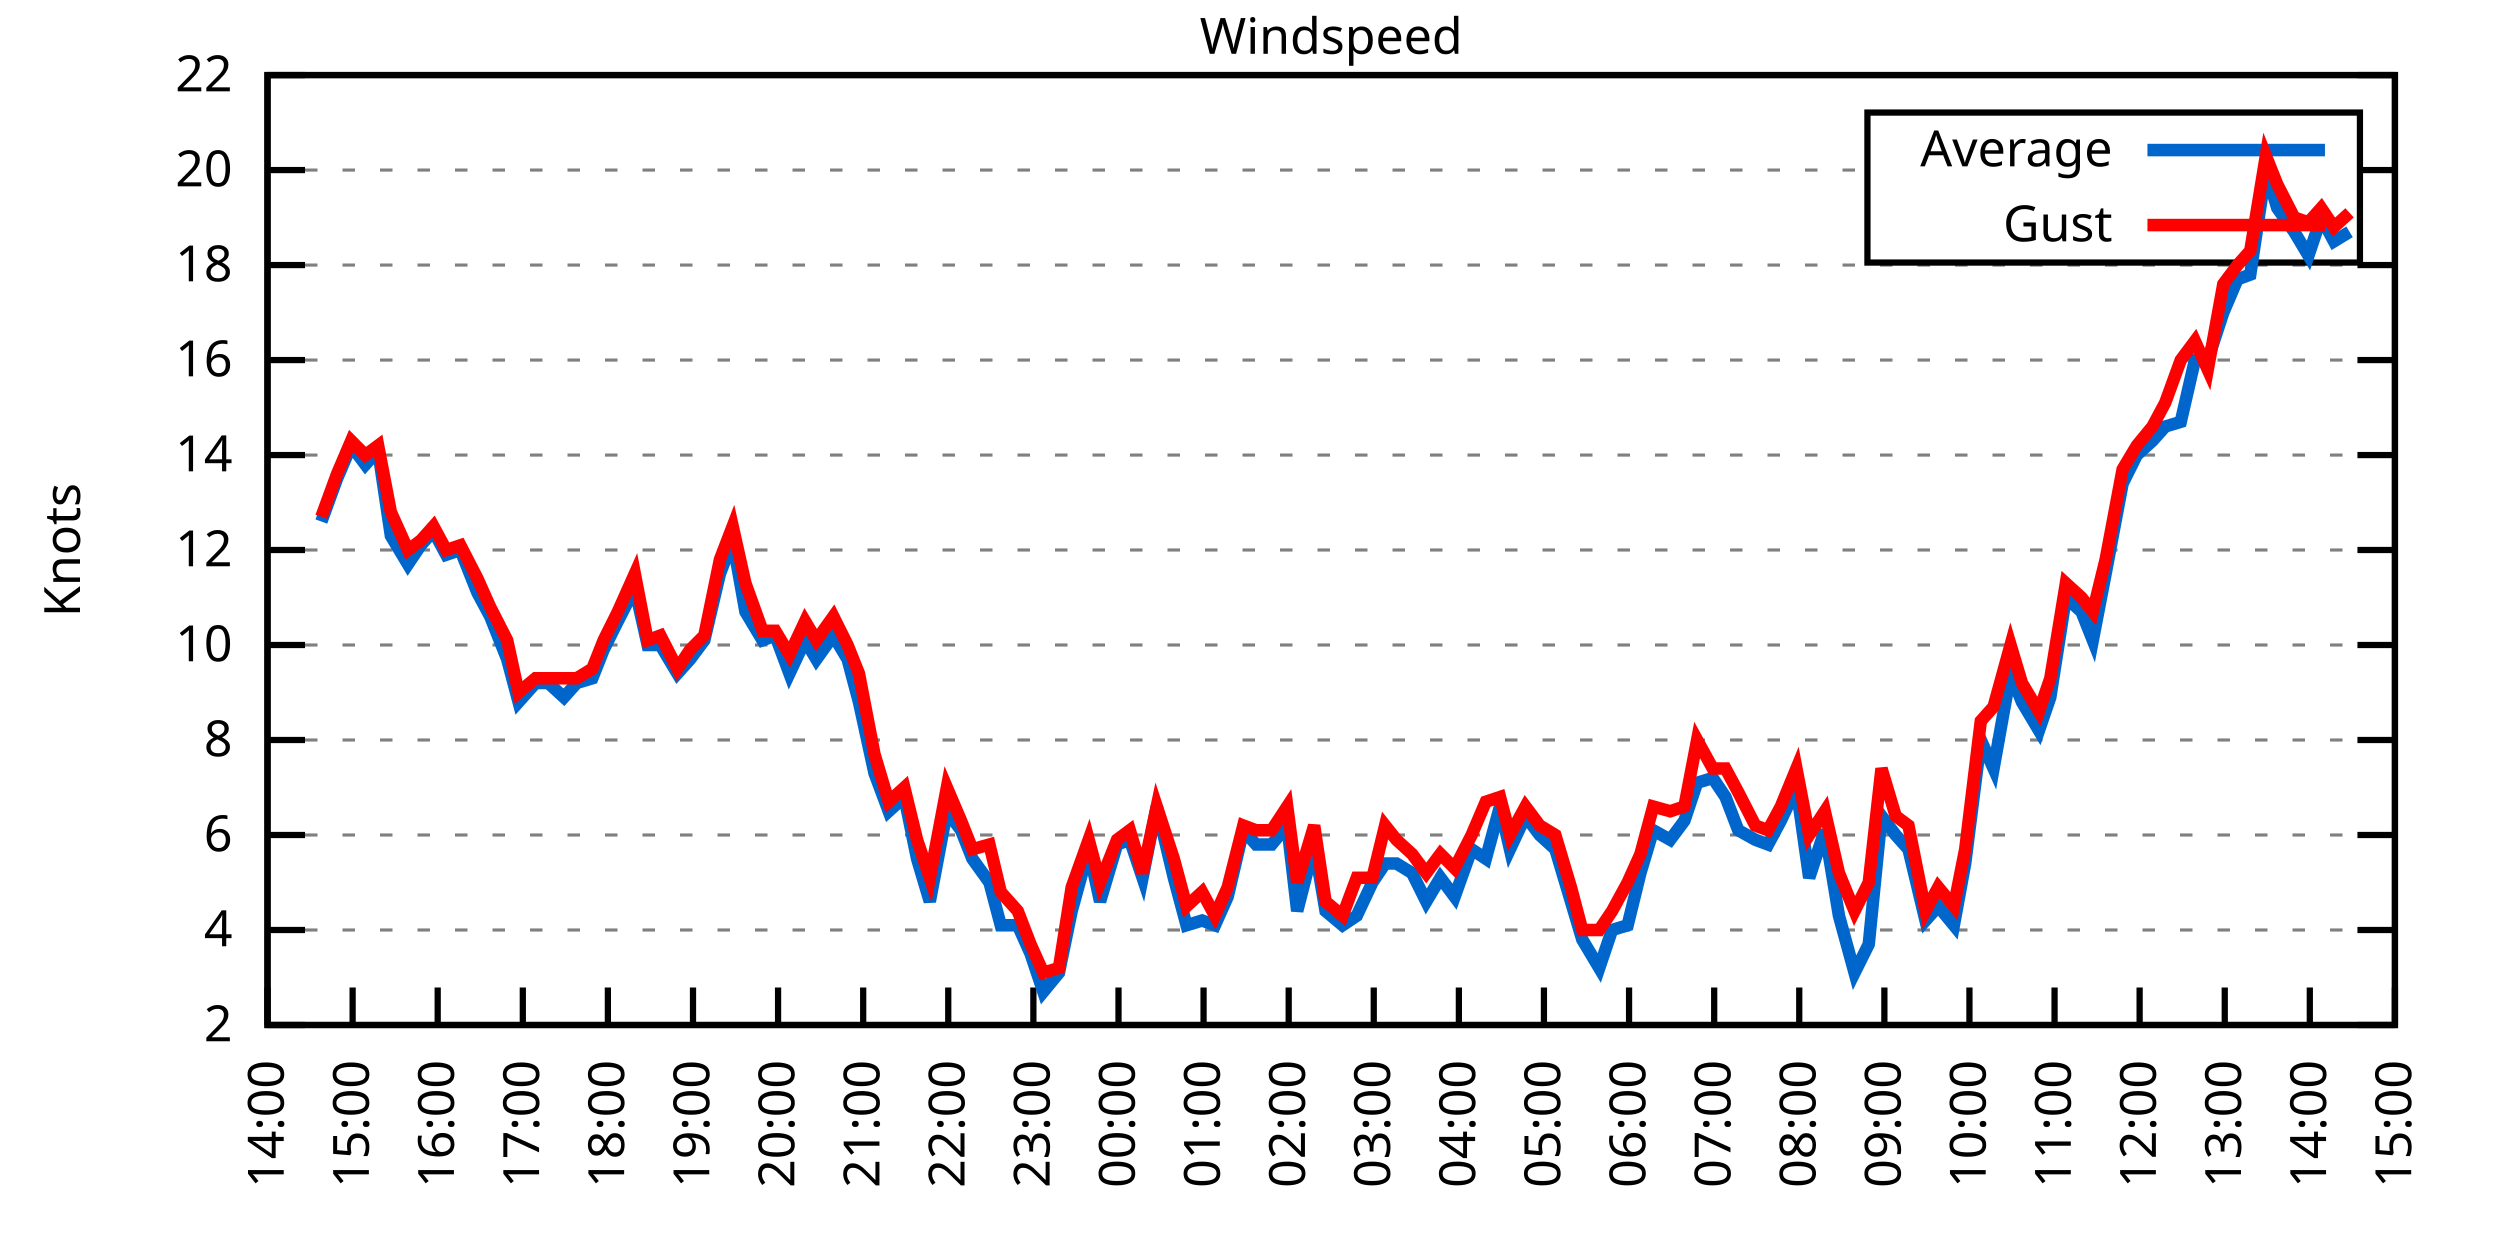
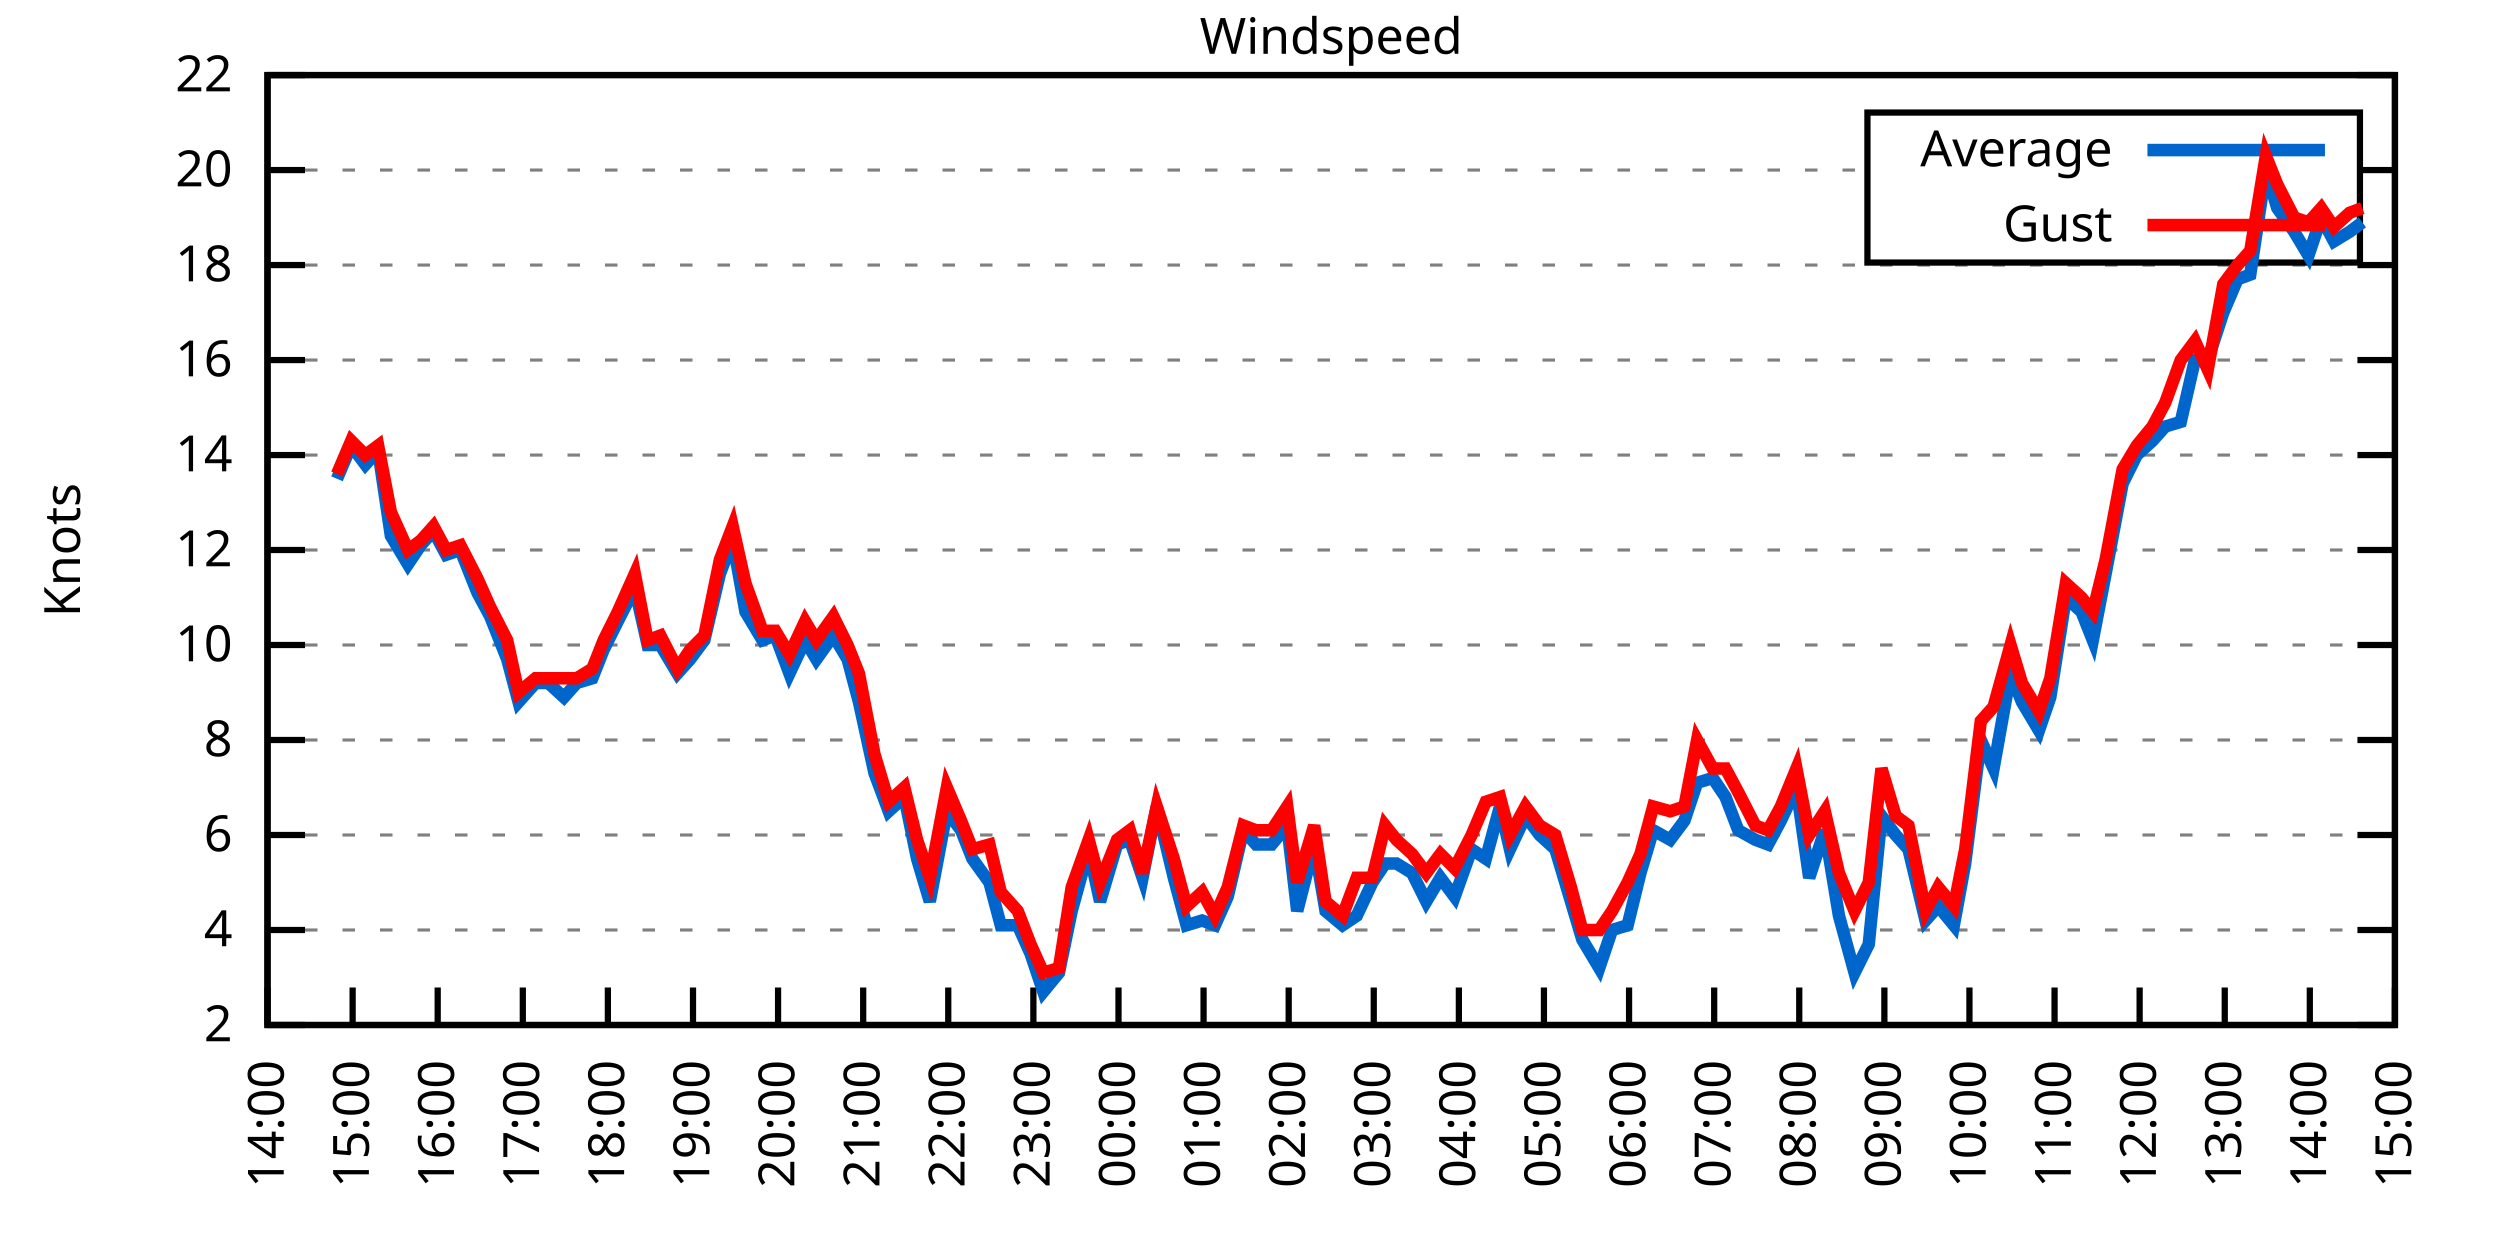
<svg xmlns="http://www.w3.org/2000/svg" xmlns:xlink="http://www.w3.org/1999/xlink" width="400" height="200" viewBox="0 0 400 200">
  <g id="gnuplot_canvas">
    <rect x="0" y="0" width="400" height="200" fill="none" />
    <defs>
      <circle id="gpDot" r="0.5" stroke-width="0.5" stroke="currentColor" />
      <path id="gpPt0" stroke-width="0.333" stroke="currentColor" d="M-1,0 h2 M0,-1 v2" />
      <path id="gpPt1" stroke-width="0.333" stroke="currentColor" d="M-1,-1 L1,1 M1,-1 L-1,1" />
      <path id="gpPt2" stroke-width="0.333" stroke="currentColor" d="M-1,0 L1,0 M0,-1 L0,1 M-1,-1 L1,1 M-1,1 L1,-1" />
      <rect id="gpPt3" stroke-width="0.333" stroke="currentColor" x="-1" y="-1" width="2" height="2" />
      <rect id="gpPt4" stroke-width="0.333" stroke="currentColor" fill="currentColor" x="-1" y="-1" width="2" height="2" />
      <circle id="gpPt5" stroke-width="0.333" stroke="currentColor" cx="0" cy="0" r="1" />
      <use xlink:href="#gpPt5" id="gpPt6" fill="currentColor" stroke="none" />
      <path id="gpPt7" stroke-width="0.333" stroke="currentColor" d="M0,-1.33 L-1.33,0.67 L1.33,0.67 z" />
      <use xlink:href="#gpPt7" id="gpPt8" fill="currentColor" stroke="none" />
      <use xlink:href="#gpPt7" id="gpPt9" stroke="currentColor" transform="rotate(180)" />
      <use xlink:href="#gpPt9" id="gpPt10" fill="currentColor" stroke="none" />
      <use xlink:href="#gpPt3" id="gpPt11" stroke="currentColor" transform="rotate(45)" />
      <use xlink:href="#gpPt11" id="gpPt12" fill="currentColor" stroke="none" />
      <path id="gpPt13" stroke-width="0.333" stroke="currentColor" d="M0,1.330 L1.265,0.411 L0.782,-1.067 L-0.782,-1.076 L-1.265,0.411 z" />
      <use xlink:href="#gpPt13" id="gpPt14" fill="currentColor" stroke="none" />
      <filter id="textbox" filterUnits="objectBoundingBox" x="0" y="0" height="1" width="1">
        <feFlood flood-color="white" flood-opacity="1" result="bgnd" />
        <feComposite in="SourceGraphic" in2="bgnd" operator="atop" />
      </filter>
      <filter id="greybox" filterUnits="objectBoundingBox" x="0" y="0" height="1" width="1">
        <feFlood flood-color="lightgrey" flood-opacity="1" result="grey" />
        <feComposite in="SourceGraphic" in2="grey" operator="atop" />
      </filter>
    </defs>
    <g fill="none" color="white" stroke="currentColor" stroke-width="1.00" stroke-linecap="butt" stroke-linejoin="miter">
</g>
    <g fill="none" color="black" stroke="currentColor" stroke-width="1.00" stroke-linecap="butt" stroke-linejoin="miter">
      <g stroke="none" shape-rendering="crispEdges">
        <polygon fill="rgb(255, 255, 255)" points="42.80,164.00 383.18,164.00 383.18,12.02 42.80,12.02 " />
      </g>
    </g>
    <g fill="none" color="black" stroke="currentColor" stroke-width="1.00" stroke-linecap="butt" stroke-linejoin="miter">
</g>
    <g fill="none" color="black" stroke="black" stroke-width="0.50" stroke-linecap="butt" stroke-linejoin="miter">
</g>
    <g fill="none" color="gray" stroke="currentColor" stroke-width="0.50" stroke-linecap="butt" stroke-linejoin="miter">
      <path stroke="gray" stroke-dasharray="2,4" class="gridline" d="M42.80,164.00 L383.19,164.00  " />
    </g>
    <g fill="none" color="gray" stroke="gray" stroke-width="1.00" stroke-linecap="butt" stroke-linejoin="miter">
</g>
    <g fill="none" color="black" stroke="currentColor" stroke-width="1.00" stroke-linecap="butt" stroke-linejoin="miter">
      <path stroke="black" d="M42.80,164.00 L48.80,164.00 M383.19,164.00 L377.19,164.00  " />
      <g transform="translate(37.20,166.60)" stroke="none" fill="black" font-family="Sans" font-size="8.00" text-anchor="end">
        <text>
          <tspan font-family="Sans"> 2</tspan>
        </text>
      </g>
    </g>
    <g fill="none" color="black" stroke="currentColor" stroke-width="1.00" stroke-linecap="butt" stroke-linejoin="miter">
</g>
    <g fill="none" color="black" stroke="black" stroke-width="0.50" stroke-linecap="butt" stroke-linejoin="miter">
</g>
    <g fill="none" color="gray" stroke="currentColor" stroke-width="0.50" stroke-linecap="butt" stroke-linejoin="miter">
      <path stroke="gray" stroke-dasharray="2,4" class="gridline" d="M42.80,148.80 L383.19,148.80  " />
    </g>
    <g fill="none" color="gray" stroke="gray" stroke-width="1.00" stroke-linecap="butt" stroke-linejoin="miter">
</g>
    <g fill="none" color="black" stroke="currentColor" stroke-width="1.00" stroke-linecap="butt" stroke-linejoin="miter">
      <path stroke="black" d="M42.80,148.80 L48.80,148.80 M383.19,148.80 L377.19,148.80  " />
      <g transform="translate(37.20,151.40)" stroke="none" fill="black" font-family="Sans" font-size="8.00" text-anchor="end">
        <text>
          <tspan font-family="Sans"> 4</tspan>
        </text>
      </g>
    </g>
    <g fill="none" color="black" stroke="currentColor" stroke-width="1.00" stroke-linecap="butt" stroke-linejoin="miter">
</g>
    <g fill="none" color="black" stroke="black" stroke-width="0.50" stroke-linecap="butt" stroke-linejoin="miter">
</g>
    <g fill="none" color="gray" stroke="currentColor" stroke-width="0.50" stroke-linecap="butt" stroke-linejoin="miter">
      <path stroke="gray" stroke-dasharray="2,4" class="gridline" d="M42.80,133.60 L383.19,133.60  " />
    </g>
    <g fill="none" color="gray" stroke="gray" stroke-width="1.00" stroke-linecap="butt" stroke-linejoin="miter">
</g>
    <g fill="none" color="black" stroke="currentColor" stroke-width="1.00" stroke-linecap="butt" stroke-linejoin="miter">
      <path stroke="black" d="M42.80,133.60 L48.80,133.60 M383.19,133.60 L377.19,133.60  " />
      <g transform="translate(37.20,136.20)" stroke="none" fill="black" font-family="Sans" font-size="8.00" text-anchor="end">
        <text>
          <tspan font-family="Sans"> 6</tspan>
        </text>
      </g>
    </g>
    <g fill="none" color="black" stroke="currentColor" stroke-width="1.00" stroke-linecap="butt" stroke-linejoin="miter">
</g>
    <g fill="none" color="black" stroke="black" stroke-width="0.50" stroke-linecap="butt" stroke-linejoin="miter">
</g>
    <g fill="none" color="gray" stroke="currentColor" stroke-width="0.50" stroke-linecap="butt" stroke-linejoin="miter">
      <path stroke="gray" stroke-dasharray="2,4" class="gridline" d="M42.80,118.40 L383.19,118.40  " />
    </g>
    <g fill="none" color="gray" stroke="gray" stroke-width="1.00" stroke-linecap="butt" stroke-linejoin="miter">
</g>
    <g fill="none" color="black" stroke="currentColor" stroke-width="1.00" stroke-linecap="butt" stroke-linejoin="miter">
      <path stroke="black" d="M42.80,118.40 L48.80,118.40 M383.19,118.40 L377.19,118.40  " />
      <g transform="translate(37.20,121.00)" stroke="none" fill="black" font-family="Sans" font-size="8.00" text-anchor="end">
        <text>
          <tspan font-family="Sans"> 8</tspan>
        </text>
      </g>
    </g>
    <g fill="none" color="black" stroke="currentColor" stroke-width="1.00" stroke-linecap="butt" stroke-linejoin="miter">
</g>
    <g fill="none" color="black" stroke="black" stroke-width="0.50" stroke-linecap="butt" stroke-linejoin="miter">
</g>
    <g fill="none" color="gray" stroke="currentColor" stroke-width="0.50" stroke-linecap="butt" stroke-linejoin="miter">
      <path stroke="gray" stroke-dasharray="2,4" class="gridline" d="M42.80,103.20 L383.19,103.20  " />
    </g>
    <g fill="none" color="gray" stroke="gray" stroke-width="1.00" stroke-linecap="butt" stroke-linejoin="miter">
</g>
    <g fill="none" color="black" stroke="currentColor" stroke-width="1.00" stroke-linecap="butt" stroke-linejoin="miter">
      <path stroke="black" d="M42.80,103.20 L48.80,103.20 M383.19,103.20 L377.19,103.20  " />
      <g transform="translate(37.20,105.80)" stroke="none" fill="black" font-family="Sans" font-size="8.00" text-anchor="end">
        <text>
          <tspan font-family="Sans"> 10</tspan>
        </text>
      </g>
    </g>
    <g fill="none" color="black" stroke="currentColor" stroke-width="1.00" stroke-linecap="butt" stroke-linejoin="miter">
</g>
    <g fill="none" color="black" stroke="black" stroke-width="0.50" stroke-linecap="butt" stroke-linejoin="miter">
</g>
    <g fill="none" color="gray" stroke="currentColor" stroke-width="0.50" stroke-linecap="butt" stroke-linejoin="miter">
      <path stroke="gray" stroke-dasharray="2,4" class="gridline" d="M42.80,88.00 L383.19,88.00  " />
    </g>
    <g fill="none" color="gray" stroke="gray" stroke-width="1.00" stroke-linecap="butt" stroke-linejoin="miter">
</g>
    <g fill="none" color="black" stroke="currentColor" stroke-width="1.00" stroke-linecap="butt" stroke-linejoin="miter">
      <path stroke="black" d="M42.80,88.00 L48.80,88.00 M383.19,88.00 L377.19,88.00  " />
      <g transform="translate(37.20,90.60)" stroke="none" fill="black" font-family="Sans" font-size="8.00" text-anchor="end">
        <text>
          <tspan font-family="Sans"> 12</tspan>
        </text>
      </g>
    </g>
    <g fill="none" color="black" stroke="currentColor" stroke-width="1.00" stroke-linecap="butt" stroke-linejoin="miter">
</g>
    <g fill="none" color="black" stroke="black" stroke-width="0.50" stroke-linecap="butt" stroke-linejoin="miter">
</g>
    <g fill="none" color="gray" stroke="currentColor" stroke-width="0.50" stroke-linecap="butt" stroke-linejoin="miter">
      <path stroke="gray" stroke-dasharray="2,4" class="gridline" d="M42.80,72.81 L383.19,72.81  " />
    </g>
    <g fill="none" color="gray" stroke="gray" stroke-width="1.00" stroke-linecap="butt" stroke-linejoin="miter">
</g>
    <g fill="none" color="black" stroke="currentColor" stroke-width="1.00" stroke-linecap="butt" stroke-linejoin="miter">
      <path stroke="black" d="M42.80,72.81 L48.80,72.81 M383.19,72.81 L377.19,72.81  " />
      <g transform="translate(37.20,75.41)" stroke="none" fill="black" font-family="Sans" font-size="8.00" text-anchor="end">
        <text>
          <tspan font-family="Sans"> 14</tspan>
        </text>
      </g>
    </g>
    <g fill="none" color="black" stroke="currentColor" stroke-width="1.00" stroke-linecap="butt" stroke-linejoin="miter">
</g>
    <g fill="none" color="black" stroke="black" stroke-width="0.50" stroke-linecap="butt" stroke-linejoin="miter">
</g>
    <g fill="none" color="gray" stroke="currentColor" stroke-width="0.50" stroke-linecap="butt" stroke-linejoin="miter">
      <path stroke="gray" stroke-dasharray="2,4" class="gridline" d="M42.80,57.61 L383.19,57.61  " />
    </g>
    <g fill="none" color="gray" stroke="gray" stroke-width="1.00" stroke-linecap="butt" stroke-linejoin="miter">
</g>
    <g fill="none" color="black" stroke="currentColor" stroke-width="1.00" stroke-linecap="butt" stroke-linejoin="miter">
      <path stroke="black" d="M42.80,57.61 L48.80,57.61 M383.19,57.61 L377.19,57.61  " />
      <g transform="translate(37.20,60.21)" stroke="none" fill="black" font-family="Sans" font-size="8.00" text-anchor="end">
        <text>
          <tspan font-family="Sans"> 16</tspan>
        </text>
      </g>
    </g>
    <g fill="none" color="black" stroke="currentColor" stroke-width="1.00" stroke-linecap="butt" stroke-linejoin="miter">
</g>
    <g fill="none" color="black" stroke="black" stroke-width="0.50" stroke-linecap="butt" stroke-linejoin="miter">
</g>
    <g fill="none" color="gray" stroke="currentColor" stroke-width="0.50" stroke-linecap="butt" stroke-linejoin="miter">
      <path stroke="gray" stroke-dasharray="2,4" class="gridline" d="M42.80,42.41 L383.19,42.41  " />
    </g>
    <g fill="none" color="gray" stroke="gray" stroke-width="1.00" stroke-linecap="butt" stroke-linejoin="miter">
</g>
    <g fill="none" color="black" stroke="currentColor" stroke-width="1.00" stroke-linecap="butt" stroke-linejoin="miter">
      <path stroke="black" d="M42.80,42.41 L48.80,42.41 M383.19,42.41 L377.19,42.41  " />
      <g transform="translate(37.20,45.01)" stroke="none" fill="black" font-family="Sans" font-size="8.00" text-anchor="end">
        <text>
          <tspan font-family="Sans"> 18</tspan>
        </text>
      </g>
    </g>
    <g fill="none" color="black" stroke="currentColor" stroke-width="1.00" stroke-linecap="butt" stroke-linejoin="miter">
</g>
    <g fill="none" color="black" stroke="black" stroke-width="0.50" stroke-linecap="butt" stroke-linejoin="miter">
</g>
    <g fill="none" color="gray" stroke="currentColor" stroke-width="0.50" stroke-linecap="butt" stroke-linejoin="miter">
      <path stroke="gray" stroke-dasharray="2,4" class="gridline" d="M42.80,27.21 L298.79,27.21 M377.59,27.21 L383.19,27.21  " />
    </g>
    <g fill="none" color="gray" stroke="gray" stroke-width="1.00" stroke-linecap="butt" stroke-linejoin="miter">
</g>
    <g fill="none" color="black" stroke="currentColor" stroke-width="1.00" stroke-linecap="butt" stroke-linejoin="miter">
      <path stroke="black" d="M42.80,27.21 L48.80,27.21 M383.19,27.21 L377.19,27.21  " />
      <g transform="translate(37.20,29.81)" stroke="none" fill="black" font-family="Sans" font-size="8.00" text-anchor="end">
        <text>
          <tspan font-family="Sans"> 20</tspan>
        </text>
      </g>
    </g>
    <g fill="none" color="black" stroke="currentColor" stroke-width="1.00" stroke-linecap="butt" stroke-linejoin="miter">
</g>
    <g fill="none" color="black" stroke="black" stroke-width="0.50" stroke-linecap="butt" stroke-linejoin="miter">
</g>
    <g fill="none" color="gray" stroke="currentColor" stroke-width="0.50" stroke-linecap="butt" stroke-linejoin="miter">
      <path stroke="gray" stroke-dasharray="2,4" class="gridline" d="M42.80,12.01 L383.19,12.01  " />
    </g>
    <g fill="none" color="gray" stroke="gray" stroke-width="1.00" stroke-linecap="butt" stroke-linejoin="miter">
</g>
    <g fill="none" color="black" stroke="currentColor" stroke-width="1.00" stroke-linecap="butt" stroke-linejoin="miter">
      <path stroke="black" d="M42.80,12.01 L48.80,12.01 M383.19,12.01 L377.19,12.01  " />
      <g transform="translate(37.20,14.61)" stroke="none" fill="black" font-family="Sans" font-size="8.00" text-anchor="end">
        <text>
          <tspan font-family="Sans"> 22</tspan>
        </text>
      </g>
    </g>
    <g fill="none" color="black" stroke="currentColor" stroke-width="1.00" stroke-linecap="butt" stroke-linejoin="miter">
      <path stroke="black" d="M42.80,164.00 L42.80,158.00  " />
      <g transform="translate(45.40,169.60) rotate(270.00)" stroke="none" fill="black" font-family="Sans" font-size="8.00" text-anchor="end">
        <text>
          <tspan font-family="Sans">14:00</tspan>
        </text>
      </g>
    </g>
    <g fill="none" color="black" stroke="currentColor" stroke-width="1.00" stroke-linecap="butt" stroke-linejoin="miter">
      <path stroke="black" d="M56.42,164.00 L56.42,158.00  " />
      <g transform="translate(59.02,169.60) rotate(270.00)" stroke="none" fill="black" font-family="Sans" font-size="8.00" text-anchor="end">
        <text>
          <tspan font-family="Sans">15:00</tspan>
        </text>
      </g>
    </g>
    <g fill="none" color="black" stroke="currentColor" stroke-width="1.00" stroke-linecap="butt" stroke-linejoin="miter">
      <path stroke="black" d="M70.03,164.00 L70.03,158.00  " />
      <g transform="translate(72.63,169.60) rotate(270.00)" stroke="none" fill="black" font-family="Sans" font-size="8.00" text-anchor="end">
        <text>
          <tspan font-family="Sans">16:00</tspan>
        </text>
      </g>
    </g>
    <g fill="none" color="black" stroke="currentColor" stroke-width="1.00" stroke-linecap="butt" stroke-linejoin="miter">
      <path stroke="black" d="M83.65,164.00 L83.65,158.00  " />
      <g transform="translate(86.25,169.60) rotate(270.00)" stroke="none" fill="black" font-family="Sans" font-size="8.00" text-anchor="end">
        <text>
          <tspan font-family="Sans">17:00</tspan>
        </text>
      </g>
    </g>
    <g fill="none" color="black" stroke="currentColor" stroke-width="1.00" stroke-linecap="butt" stroke-linejoin="miter">
      <path stroke="black" d="M97.26,164.00 L97.26,158.00  " />
      <g transform="translate(99.86,169.60) rotate(270.00)" stroke="none" fill="black" font-family="Sans" font-size="8.00" text-anchor="end">
        <text>
          <tspan font-family="Sans">18:00</tspan>
        </text>
      </g>
    </g>
    <g fill="none" color="black" stroke="currentColor" stroke-width="1.00" stroke-linecap="butt" stroke-linejoin="miter">
      <path stroke="black" d="M110.88,164.00 L110.88,158.00  " />
      <g transform="translate(113.48,169.60) rotate(270.00)" stroke="none" fill="black" font-family="Sans" font-size="8.00" text-anchor="end">
        <text>
          <tspan font-family="Sans">19:00</tspan>
        </text>
      </g>
    </g>
    <g fill="none" color="black" stroke="currentColor" stroke-width="1.00" stroke-linecap="butt" stroke-linejoin="miter">
      <path stroke="black" d="M124.49,164.00 L124.49,158.00  " />
      <g transform="translate(127.09,169.60) rotate(270.00)" stroke="none" fill="black" font-family="Sans" font-size="8.00" text-anchor="end">
        <text>
          <tspan font-family="Sans">20:00</tspan>
        </text>
      </g>
    </g>
    <g fill="none" color="black" stroke="currentColor" stroke-width="1.00" stroke-linecap="butt" stroke-linejoin="miter">
      <path stroke="black" d="M138.11,164.00 L138.11,158.00  " />
      <g transform="translate(140.71,169.60) rotate(270.00)" stroke="none" fill="black" font-family="Sans" font-size="8.00" text-anchor="end">
        <text>
          <tspan font-family="Sans">21:00</tspan>
        </text>
      </g>
    </g>
    <g fill="none" color="black" stroke="currentColor" stroke-width="1.00" stroke-linecap="butt" stroke-linejoin="miter">
      <path stroke="black" d="M151.72,164.00 L151.72,158.00  " />
      <g transform="translate(154.32,169.60) rotate(270.00)" stroke="none" fill="black" font-family="Sans" font-size="8.00" text-anchor="end">
        <text>
          <tspan font-family="Sans">22:00</tspan>
        </text>
      </g>
    </g>
    <g fill="none" color="black" stroke="currentColor" stroke-width="1.00" stroke-linecap="butt" stroke-linejoin="miter">
      <path stroke="black" d="M165.34,164.00 L165.34,158.00  " />
      <g transform="translate(167.94,169.60) rotate(270.00)" stroke="none" fill="black" font-family="Sans" font-size="8.00" text-anchor="end">
        <text>
          <tspan font-family="Sans">23:00</tspan>
        </text>
      </g>
    </g>
    <g fill="none" color="black" stroke="currentColor" stroke-width="1.00" stroke-linecap="butt" stroke-linejoin="miter">
      <path stroke="black" d="M178.96,164.00 L178.96,158.00  " />
      <g transform="translate(181.56,169.60) rotate(270.00)" stroke="none" fill="black" font-family="Sans" font-size="8.00" text-anchor="end">
        <text>
          <tspan font-family="Sans">00:00</tspan>
        </text>
      </g>
    </g>
    <g fill="none" color="black" stroke="currentColor" stroke-width="1.00" stroke-linecap="butt" stroke-linejoin="miter">
      <path stroke="black" d="M192.57,164.00 L192.57,158.00  " />
      <g transform="translate(195.17,169.60) rotate(270.00)" stroke="none" fill="black" font-family="Sans" font-size="8.00" text-anchor="end">
        <text>
          <tspan font-family="Sans">01:00</tspan>
        </text>
      </g>
    </g>
    <g fill="none" color="black" stroke="currentColor" stroke-width="1.00" stroke-linecap="butt" stroke-linejoin="miter">
      <path stroke="black" d="M206.19,164.00 L206.19,158.00  " />
      <g transform="translate(208.79,169.60) rotate(270.00)" stroke="none" fill="black" font-family="Sans" font-size="8.00" text-anchor="end">
        <text>
          <tspan font-family="Sans">02:00</tspan>
        </text>
      </g>
    </g>
    <g fill="none" color="black" stroke="currentColor" stroke-width="1.00" stroke-linecap="butt" stroke-linejoin="miter">
      <path stroke="black" d="M219.80,164.00 L219.80,158.00  " />
      <g transform="translate(222.40,169.60) rotate(270.00)" stroke="none" fill="black" font-family="Sans" font-size="8.00" text-anchor="end">
        <text>
          <tspan font-family="Sans">03:00</tspan>
        </text>
      </g>
    </g>
    <g fill="none" color="black" stroke="currentColor" stroke-width="1.00" stroke-linecap="butt" stroke-linejoin="miter">
      <path stroke="black" d="M233.42,164.00 L233.42,158.00  " />
      <g transform="translate(236.02,169.60) rotate(270.00)" stroke="none" fill="black" font-family="Sans" font-size="8.00" text-anchor="end">
        <text>
          <tspan font-family="Sans">04:00</tspan>
        </text>
      </g>
    </g>
    <g fill="none" color="black" stroke="currentColor" stroke-width="1.00" stroke-linecap="butt" stroke-linejoin="miter">
      <path stroke="black" d="M247.03,164.00 L247.03,158.00  " />
      <g transform="translate(249.63,169.60) rotate(270.00)" stroke="none" fill="black" font-family="Sans" font-size="8.00" text-anchor="end">
        <text>
          <tspan font-family="Sans">05:00</tspan>
        </text>
      </g>
    </g>
    <g fill="none" color="black" stroke="currentColor" stroke-width="1.00" stroke-linecap="butt" stroke-linejoin="miter">
      <path stroke="black" d="M260.65,164.00 L260.65,158.00  " />
      <g transform="translate(263.25,169.60) rotate(270.00)" stroke="none" fill="black" font-family="Sans" font-size="8.00" text-anchor="end">
        <text>
          <tspan font-family="Sans">06:00</tspan>
        </text>
      </g>
    </g>
    <g fill="none" color="black" stroke="currentColor" stroke-width="1.00" stroke-linecap="butt" stroke-linejoin="miter">
      <path stroke="black" d="M274.27,164.00 L274.27,158.00  " />
      <g transform="translate(276.87,169.60) rotate(270.00)" stroke="none" fill="black" font-family="Sans" font-size="8.00" text-anchor="end">
        <text>
          <tspan font-family="Sans">07:00</tspan>
        </text>
      </g>
    </g>
    <g fill="none" color="black" stroke="currentColor" stroke-width="1.00" stroke-linecap="butt" stroke-linejoin="miter">
      <path stroke="black" d="M287.88,164.00 L287.88,158.00  " />
      <g transform="translate(290.48,169.60) rotate(270.00)" stroke="none" fill="black" font-family="Sans" font-size="8.00" text-anchor="end">
        <text>
          <tspan font-family="Sans">08:00</tspan>
        </text>
      </g>
    </g>
    <g fill="none" color="black" stroke="currentColor" stroke-width="1.00" stroke-linecap="butt" stroke-linejoin="miter">
      <path stroke="black" d="M301.50,164.00 L301.50,158.00  " />
      <g transform="translate(304.10,169.60) rotate(270.00)" stroke="none" fill="black" font-family="Sans" font-size="8.00" text-anchor="end">
        <text>
          <tspan font-family="Sans">09:00</tspan>
        </text>
      </g>
    </g>
    <g fill="none" color="black" stroke="currentColor" stroke-width="1.00" stroke-linecap="butt" stroke-linejoin="miter">
      <path stroke="black" d="M315.11,164.00 L315.11,158.00  " />
      <g transform="translate(317.71,169.60) rotate(270.00)" stroke="none" fill="black" font-family="Sans" font-size="8.00" text-anchor="end">
        <text>
          <tspan font-family="Sans">10:00</tspan>
        </text>
      </g>
    </g>
    <g fill="none" color="black" stroke="currentColor" stroke-width="1.00" stroke-linecap="butt" stroke-linejoin="miter">
      <path stroke="black" d="M328.73,164.00 L328.73,158.00  " />
      <g transform="translate(331.33,169.60) rotate(270.00)" stroke="none" fill="black" font-family="Sans" font-size="8.00" text-anchor="end">
        <text>
          <tspan font-family="Sans">11:00</tspan>
        </text>
      </g>
    </g>
    <g fill="none" color="black" stroke="currentColor" stroke-width="1.00" stroke-linecap="butt" stroke-linejoin="miter">
      <path stroke="black" d="M342.34,164.00 L342.34,158.00  " />
      <g transform="translate(344.94,169.60) rotate(270.00)" stroke="none" fill="black" font-family="Sans" font-size="8.00" text-anchor="end">
        <text>
          <tspan font-family="Sans">12:00</tspan>
        </text>
      </g>
    </g>
    <g fill="none" color="black" stroke="currentColor" stroke-width="1.00" stroke-linecap="butt" stroke-linejoin="miter">
      <path stroke="black" d="M355.96,164.00 L355.96,158.00  " />
      <g transform="translate(358.56,169.60) rotate(270.00)" stroke="none" fill="black" font-family="Sans" font-size="8.00" text-anchor="end">
        <text>
          <tspan font-family="Sans">13:00</tspan>
        </text>
      </g>
    </g>
    <g fill="none" color="black" stroke="currentColor" stroke-width="1.00" stroke-linecap="butt" stroke-linejoin="miter">
      <path stroke="black" d="M369.57,164.00 L369.57,158.00  " />
      <g transform="translate(372.17,169.60) rotate(270.00)" stroke="none" fill="black" font-family="Sans" font-size="8.00" text-anchor="end">
        <text>
          <tspan font-family="Sans">14:00</tspan>
        </text>
      </g>
    </g>
    <g fill="none" color="black" stroke="currentColor" stroke-width="1.00" stroke-linecap="butt" stroke-linejoin="miter">
      <path stroke="black" d="M383.19,164.00 L383.19,158.00  " />
      <g transform="translate(385.79,169.60) rotate(270.00)" stroke="none" fill="black" font-family="Sans" font-size="8.00" text-anchor="end">
        <text>
          <tspan font-family="Sans">15:00</tspan>
        </text>
      </g>
    </g>
    <g fill="none" color="black" stroke="currentColor" stroke-width="1.00" stroke-linecap="butt" stroke-linejoin="miter">
</g>
    <g fill="none" color="black" stroke="currentColor" stroke-width="1.00" stroke-linecap="butt" stroke-linejoin="miter">
      <path stroke="black" d="M42.80,12.01 L42.80,164.00 L383.19,164.00 L383.19,12.01 L42.80,12.01 Z  " />
    </g>
    <g fill="none" color="black" stroke="currentColor" stroke-width="1.00" stroke-linecap="butt" stroke-linejoin="miter">
</g>
    <g fill="none" color="black" stroke="currentColor" stroke-width="1.00" stroke-linecap="butt" stroke-linejoin="miter">
      <path stroke="black" d="M298.79,42.01 L298.79,18.01 L377.59,18.01 L377.59,42.01 L298.79,42.01 Z  " />
    </g>
    <g id="Windspeed_plot_1">
      <g fill="none" color="white" stroke="black" stroke-width="2.00" stroke-linecap="butt" stroke-linejoin="miter">
</g>
      <g fill="none" color="black" stroke="currentColor" stroke-width="2.00" stroke-linecap="butt" stroke-linejoin="miter">
        <g transform="translate(337.99,26.61)" stroke="none" fill="black" font-family="Sans" font-size="8.00" text-anchor="end">
          <text>
            <tspan font-family="Sans">Average</tspan>
          </text>
        </g>
      </g>
      <g fill="none" color="black" stroke="currentColor" stroke-width="2.00" stroke-linecap="butt" stroke-linejoin="miter">
-         <path stroke="rgb(  0, 102, 204)" d="M343.59,24.01 L371.99,24.01 M51.42,83.45 L53.92,76.61 L56.19,71.29 L58.46,74.33 L60.50,72.05 L62.54,85.73   L65.27,90.28 L67.31,87.25 L69.35,84.97 L71.39,88.76 L73.66,88.00 L76.39,94.84 L78.43,98.64 L81.15,105.48   L82.97,112.32 L85.69,109.28 L87.73,109.28 L90.23,111.56 L92.27,109.28 L94.77,108.52 L96.58,103.96 L98.85,99.40   L101.57,94.08 L103.62,103.20 L105.66,103.20 L108.38,107.76 L110.42,105.48 L112.69,102.44 L115.19,91.80 L117.23,86.49   L119.27,97.88 L122.00,102.44 L124.04,101.68 L126.31,107.76 L128.81,102.44 L130.62,105.48 L133.34,101.68 L135.61,105.48   L137.43,112.32 L139.92,123.72 L142.19,129.80 L144.69,127.52 L146.73,137.40 L148.77,144.24 L151.50,129.80 L153.77,132.84   L155.58,137.40 L158.31,141.20 L160.12,148.04 L162.84,148.04 L164.89,152.60 L166.93,158.68 L169.43,155.64 L171.47,145.76   L174.19,135.88 L176.01,144.24 L178.73,135.12 L180.77,134.36 L182.81,140.44 L185.08,129.04 L187.81,140.44 L189.85,148.04   L192.34,147.28 L194.39,148.04 L196.43,143.48 L198.93,132.84 L200.97,135.12 L203.46,135.12 L205.96,132.08 L207.55,145.76   L210.27,135.12 L212.09,145.76 L214.81,148.04 L217.08,146.52 L219.58,141.20 L221.62,138.16 L223.43,138.16 L225.93,139.68   L228.20,144.24 L230.47,140.44 L232.74,143.48 L235.46,135.88 L237.73,137.40 L240.00,129.04 L241.59,135.88 L244.08,130.56   L246.35,133.60 L248.85,135.88 L251.35,144.24 L253.16,150.32 L255.88,154.88 L257.93,148.80 L260.42,148.04 L262.47,139.68   L264.51,132.84 L267.23,134.36 L269.50,131.32 L271.54,125.24 L274.04,124.48 L276.08,127.52 L278.12,132.84 L280.85,134.36   L282.89,135.12 L284.93,131.32 L287.43,126.00 L289.47,140.44 L291.97,132.84 L294.23,146.52 L296.73,155.64 L299.00,151.08   L301.04,130.56 L303.31,133.60 L305.35,135.88 L308.08,147.28 L310.12,145.00 L312.62,148.04 L314.43,138.16 L316.93,118.40   L318.97,122.96 L321.69,107.76 L323.51,112.32 L326.23,116.88 L328.05,111.56 L330.54,95.60 L333.04,97.88 L334.85,102.44   L336.90,91.80 L339.62,77.37 L341.89,72.81 L344.39,70.53 L346.43,68.25 L348.92,67.49 L351.19,57.61 L353.24,57.61   L355.73,50.01 L358.00,44.69 L360.04,43.93 L362.54,27.21 L364.36,33.29 L367.08,37.09 L369.35,40.89 L371.39,34.81   L373.43,38.61 L375.93,37.09  " />
+         <path stroke="rgb(  0, 102, 204)" d="M343.59,24.01 L371.99,24.01 M53.92,76.61 L56.19,71.29 L58.46,74.33 L60.50,72.05 L62.54,85.73 L65.27,90.28   L67.31,87.25 L69.35,84.97 L71.39,88.76 L73.66,88.00 L76.39,94.84 L78.43,98.64 L81.15,105.48 L82.97,112.32   L85.69,109.28 L87.73,109.28 L90.23,111.56 L92.27,109.28 L94.77,108.52 L96.58,103.96 L98.85,99.40 L101.57,94.08   L103.62,103.20 L105.66,103.20 L108.38,107.76 L110.42,105.48 L112.69,102.44 L115.19,91.80 L117.23,86.49 L119.27,97.88   L122.00,102.44 L124.04,101.68 L126.31,107.76 L128.81,102.44 L130.62,105.48 L133.34,101.68 L135.61,105.48 L137.43,112.32   L139.92,123.72 L142.19,129.80 L144.69,127.52 L146.73,137.40 L148.77,144.24 L151.50,129.80 L153.77,132.84 L155.58,137.40   L158.31,141.20 L160.12,148.04 L162.84,148.04 L164.89,152.60 L166.93,158.68 L169.43,155.64 L171.47,145.76 L174.19,135.88   L176.01,144.24 L178.73,135.12 L180.77,134.36 L182.81,140.44 L185.08,129.04 L187.81,140.44 L189.85,148.04 L192.34,147.28   L194.39,148.04 L196.43,143.48 L198.93,132.84 L200.97,135.12 L203.46,135.12 L205.96,132.08 L207.55,145.76 L210.27,135.12   L212.09,145.76 L214.81,148.04 L217.08,146.52 L219.58,141.20 L221.62,138.16 L223.43,138.16 L225.93,139.68 L228.20,144.24   L230.47,140.44 L232.74,143.48 L235.46,135.88 L237.73,137.40 L240.00,129.04 L241.59,135.88 L244.08,130.56 L246.35,133.60   L248.85,135.88 L251.35,144.24 L253.16,150.32 L255.88,154.88 L257.93,148.80 L260.42,148.04 L262.47,139.68 L264.51,132.84   L267.23,134.36 L269.50,131.32 L271.54,125.24 L274.04,124.48 L276.08,127.52 L278.12,132.84 L280.85,134.36 L282.89,135.12   L284.93,131.32 L287.43,126.00 L289.47,140.44 L291.97,132.84 L294.23,146.52 L296.73,155.64 L299.00,151.08 L301.04,130.56   L303.31,133.60 L305.35,135.88 L308.08,147.28 L310.12,145.00 L312.62,148.04 L314.43,138.16 L316.93,118.40 L318.97,122.96   L321.69,107.76 L323.51,112.32 L326.23,116.88 L328.05,111.56 L330.54,95.60 L333.04,97.88 L334.85,102.44 L336.90,91.80   L339.62,77.37 L341.89,72.81 L344.39,70.53 L346.43,68.25 L348.92,67.49 L351.19,57.61 L353.24,57.61 L355.73,50.01   L358.00,44.69 L360.04,43.93 L362.54,27.21 L364.36,33.29 L367.08,37.09 L369.35,40.89 L371.39,34.81 L373.43,38.61   L375.93,37.09 L377.97,35.57  " />
      </g>
    </g>
    <g id="Windspeed_plot_2">
      <g fill="none" color="black" stroke="currentColor" stroke-width="2.00" stroke-linecap="butt" stroke-linejoin="miter">
        <g transform="translate(337.99,38.61)" stroke="none" fill="black" font-family="Sans" font-size="8.00" text-anchor="end">
          <text>
            <tspan font-family="Sans">Gust</tspan>
          </text>
        </g>
      </g>
      <g fill="none" color="black" stroke="currentColor" stroke-width="2.00" stroke-linecap="butt" stroke-linejoin="miter">
-         <path stroke="rgb(255,   0,   0)" d="M343.59,36.01 L371.99,36.01 M51.42,82.69 L53.92,75.85 L56.19,70.53 L58.46,72.81 L60.50,71.29 L62.54,81.93   L65.27,88.00 L67.31,86.49 L69.35,84.21 L71.39,88.00 L73.66,87.25 L76.39,92.56 L78.43,97.12 L81.15,102.44   L82.97,110.80 L85.69,108.52 L87.73,108.52 L90.23,108.52 L92.27,108.52 L94.77,107.00 L96.58,102.44 L98.85,97.88   L101.57,91.80 L103.62,102.44 L105.66,101.68 L108.38,107.00 L110.42,103.96 L112.69,101.68 L115.19,89.52 L117.23,84.21   L119.27,93.32 L122.00,100.92 L124.04,100.92 L126.31,104.72 L128.81,99.40 L130.62,102.44 L133.34,98.64 L135.61,103.20   L137.43,107.76 L139.92,120.68 L142.19,128.28 L144.69,126.00 L146.73,134.36 L148.77,140.44 L151.50,126.00 L153.77,131.32   L155.58,135.88 L158.31,135.12 L160.12,142.72 L162.84,145.76 L164.89,151.08 L166.93,155.64 L169.43,154.88 L171.47,141.96   L174.19,134.36 L176.01,141.20 L178.73,134.36 L180.77,132.84 L182.81,139.68 L185.08,129.04 L187.81,137.40 L189.85,145.00   L192.34,142.72 L194.39,146.52 L196.43,141.96 L198.93,132.08 L200.97,132.84 L203.46,132.84 L205.96,129.04 L207.55,141.20   L210.27,132.08 L212.09,144.24 L214.81,146.52 L217.08,140.44 L219.58,140.44 L221.62,132.08 L223.43,134.36 L225.93,136.64   L228.20,139.68 L230.47,136.64 L232.74,138.92 L235.46,133.60 L237.73,128.28 L240.00,127.52 L241.59,133.60 L244.08,129.04   L246.35,132.08 L248.85,133.60 L251.35,141.96 L253.16,148.80 L255.88,148.80 L257.93,145.76 L260.42,141.20 L262.47,136.64   L264.51,129.04 L267.23,129.80 L269.50,129.04 L271.54,118.40 L274.04,122.96 L276.08,122.96 L278.12,126.76 L280.85,132.08   L282.89,132.84 L284.93,129.04 L287.43,122.96 L289.47,133.60 L291.97,129.80 L294.23,139.68 L296.73,145.76 L299.00,141.20   L301.04,122.96 L303.31,130.56 L305.35,132.08 L308.08,145.76 L310.12,141.96 L312.62,145.00 L314.43,135.88 L316.93,115.36   L318.97,113.08 L321.69,103.20 L323.51,109.28 L326.23,113.84 L328.05,108.52 L330.54,93.32 L333.04,95.60 L334.85,97.88   L336.90,89.52 L339.62,75.09 L341.89,71.29 L344.39,68.25 L346.43,64.45 L348.92,57.61 L351.19,54.57 L353.24,59.13   L355.73,45.45 L358.00,42.41 L360.04,40.13 L362.54,24.93 L364.36,29.49 L367.08,34.81 L369.35,35.57 L371.39,33.29   L373.43,36.33 L375.93,34.05  " />
+         <path stroke="rgb(255,   0,   0)" d="M343.59,36.01 L371.99,36.01 M53.92,75.85 L56.19,70.53 L58.46,72.81 L60.50,71.29 L62.54,81.93 L65.27,88.00   L67.31,86.49 L69.35,84.21 L71.39,88.00 L73.66,87.25 L76.39,92.56 L78.43,97.12 L81.15,102.44 L82.97,110.80   L85.69,108.52 L87.73,108.52 L90.23,108.52 L92.27,108.52 L94.77,107.00 L96.58,102.44 L98.85,97.88 L101.57,91.80   L103.62,102.44 L105.66,101.68 L108.38,107.00 L110.42,103.96 L112.69,101.68 L115.19,89.52 L117.23,84.21 L119.27,93.32   L122.00,100.92 L124.04,100.92 L126.31,104.72 L128.81,99.40 L130.62,102.44 L133.34,98.64 L135.61,103.20 L137.43,107.76   L139.92,120.68 L142.19,128.28 L144.69,126.00 L146.73,134.36 L148.77,140.44 L151.50,126.00 L153.77,131.32 L155.58,135.88   L158.31,135.12 L160.12,142.72 L162.84,145.76 L164.89,151.08 L166.93,155.64 L169.43,154.88 L171.47,141.96 L174.19,134.36   L176.01,141.20 L178.73,134.36 L180.77,132.84 L182.81,139.68 L185.08,129.04 L187.81,137.40 L189.85,145.00 L192.34,142.72   L194.39,146.52 L196.43,141.96 L198.93,132.08 L200.97,132.84 L203.46,132.84 L205.96,129.04 L207.55,141.20 L210.27,132.08   L212.09,144.24 L214.81,146.52 L217.08,140.44 L219.58,140.44 L221.62,132.08 L223.43,134.36 L225.93,136.64 L228.20,139.68   L230.47,136.64 L232.74,138.92 L235.46,133.60 L237.73,128.28 L240.00,127.52 L241.59,133.60 L244.08,129.04 L246.35,132.08   L248.85,133.60 L251.35,141.96 L253.16,148.80 L255.88,148.80 L257.93,145.76 L260.42,141.20 L262.47,136.64 L264.51,129.04   L267.23,129.80 L269.50,129.04 L271.54,118.40 L274.04,122.96 L276.08,122.96 L278.12,126.76 L280.85,132.08 L282.89,132.84   L284.93,129.04 L287.43,122.96 L289.47,133.60 L291.97,129.80 L294.23,139.68 L296.73,145.76 L299.00,141.20 L301.04,122.96   L303.31,130.56 L305.35,132.08 L308.08,145.76 L310.12,141.96 L312.62,145.00 L314.43,135.88 L316.93,115.36 L318.97,113.08   L321.69,103.20 L323.51,109.28 L326.23,113.84 L328.05,108.52 L330.54,93.32 L333.04,95.60 L334.85,97.88 L336.90,89.52   L339.62,75.09 L341.89,71.29 L344.39,68.25 L346.43,64.45 L348.92,57.61 L351.19,54.57 L353.24,59.13 L355.73,45.45   L358.00,42.41 L360.04,40.13 L362.54,24.93 L364.36,29.49 L367.08,34.81 L369.35,35.57 L371.39,33.29 L373.43,36.33   L375.93,34.05 L377.97,33.29  " />
      </g>
    </g>
    <g fill="none" color="black" stroke="currentColor" stroke-width="2.00" stroke-linecap="butt" stroke-linejoin="miter">
</g>
    <g fill="none" color="black" stroke="black" stroke-width="1.00" stroke-linecap="butt" stroke-linejoin="miter">
</g>
    <g fill="none" color="black" stroke="currentColor" stroke-width="1.00" stroke-linecap="butt" stroke-linejoin="miter">
      <path stroke="black" d="M42.80,12.01 L42.80,164.00 L383.19,164.00 L383.19,12.01 L42.80,12.01 Z  " />
      <g transform="translate(12.80,88.01) rotate(270.00)" stroke="none" fill="black" font-family="Sans" font-size="8.00" text-anchor="middle">
        <text>
          <tspan font-family="Sans">Knots</tspan>
        </text>
      </g>
    </g>
    <g fill="none" color="black" stroke="currentColor" stroke-width="1.00" stroke-linecap="butt" stroke-linejoin="miter">
</g>
    <g fill="none" color="black" stroke="currentColor" stroke-width="1.00" stroke-linecap="butt" stroke-linejoin="miter">
      <g transform="translate(212.99,8.61)" stroke="none" fill="black" font-family="Sans" font-size="8.00" text-anchor="middle">
        <text>
          <tspan font-family="Sans">Windspeed</tspan>
        </text>
      </g>
    </g>
    <g fill="none" color="black" stroke="currentColor" stroke-width="1.00" stroke-linecap="butt" stroke-linejoin="miter">
</g>
  </g>
</svg>
